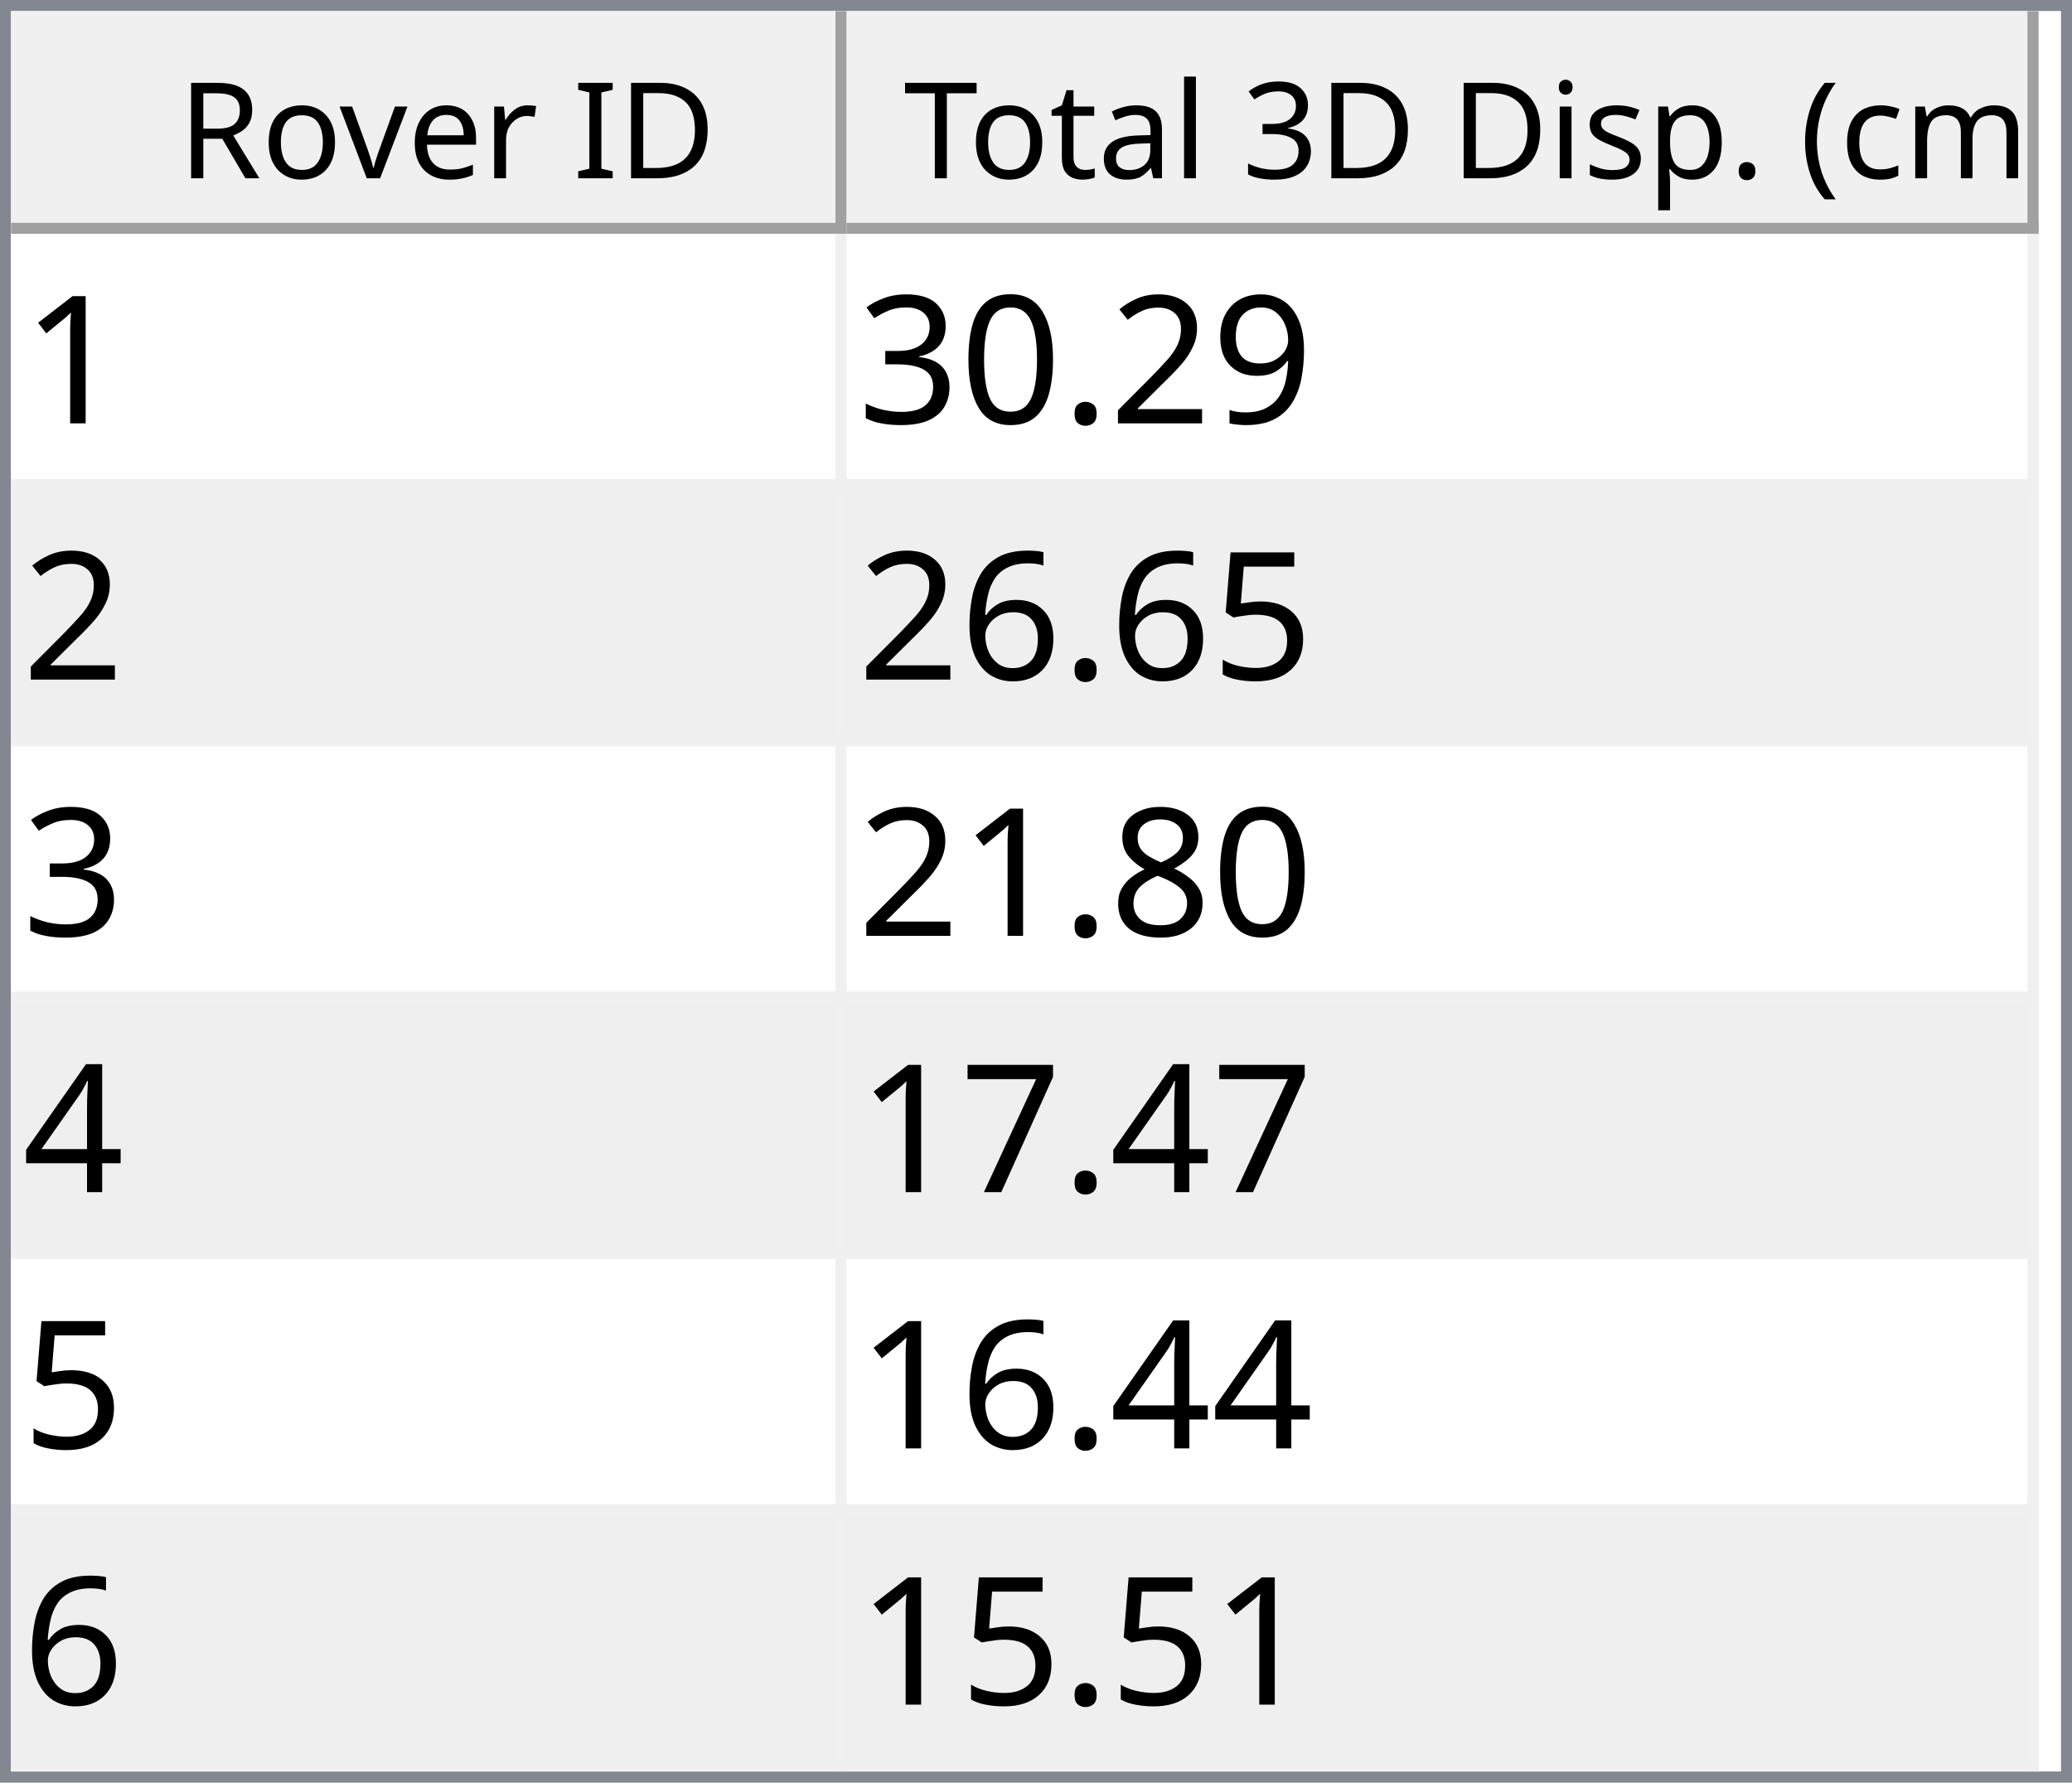
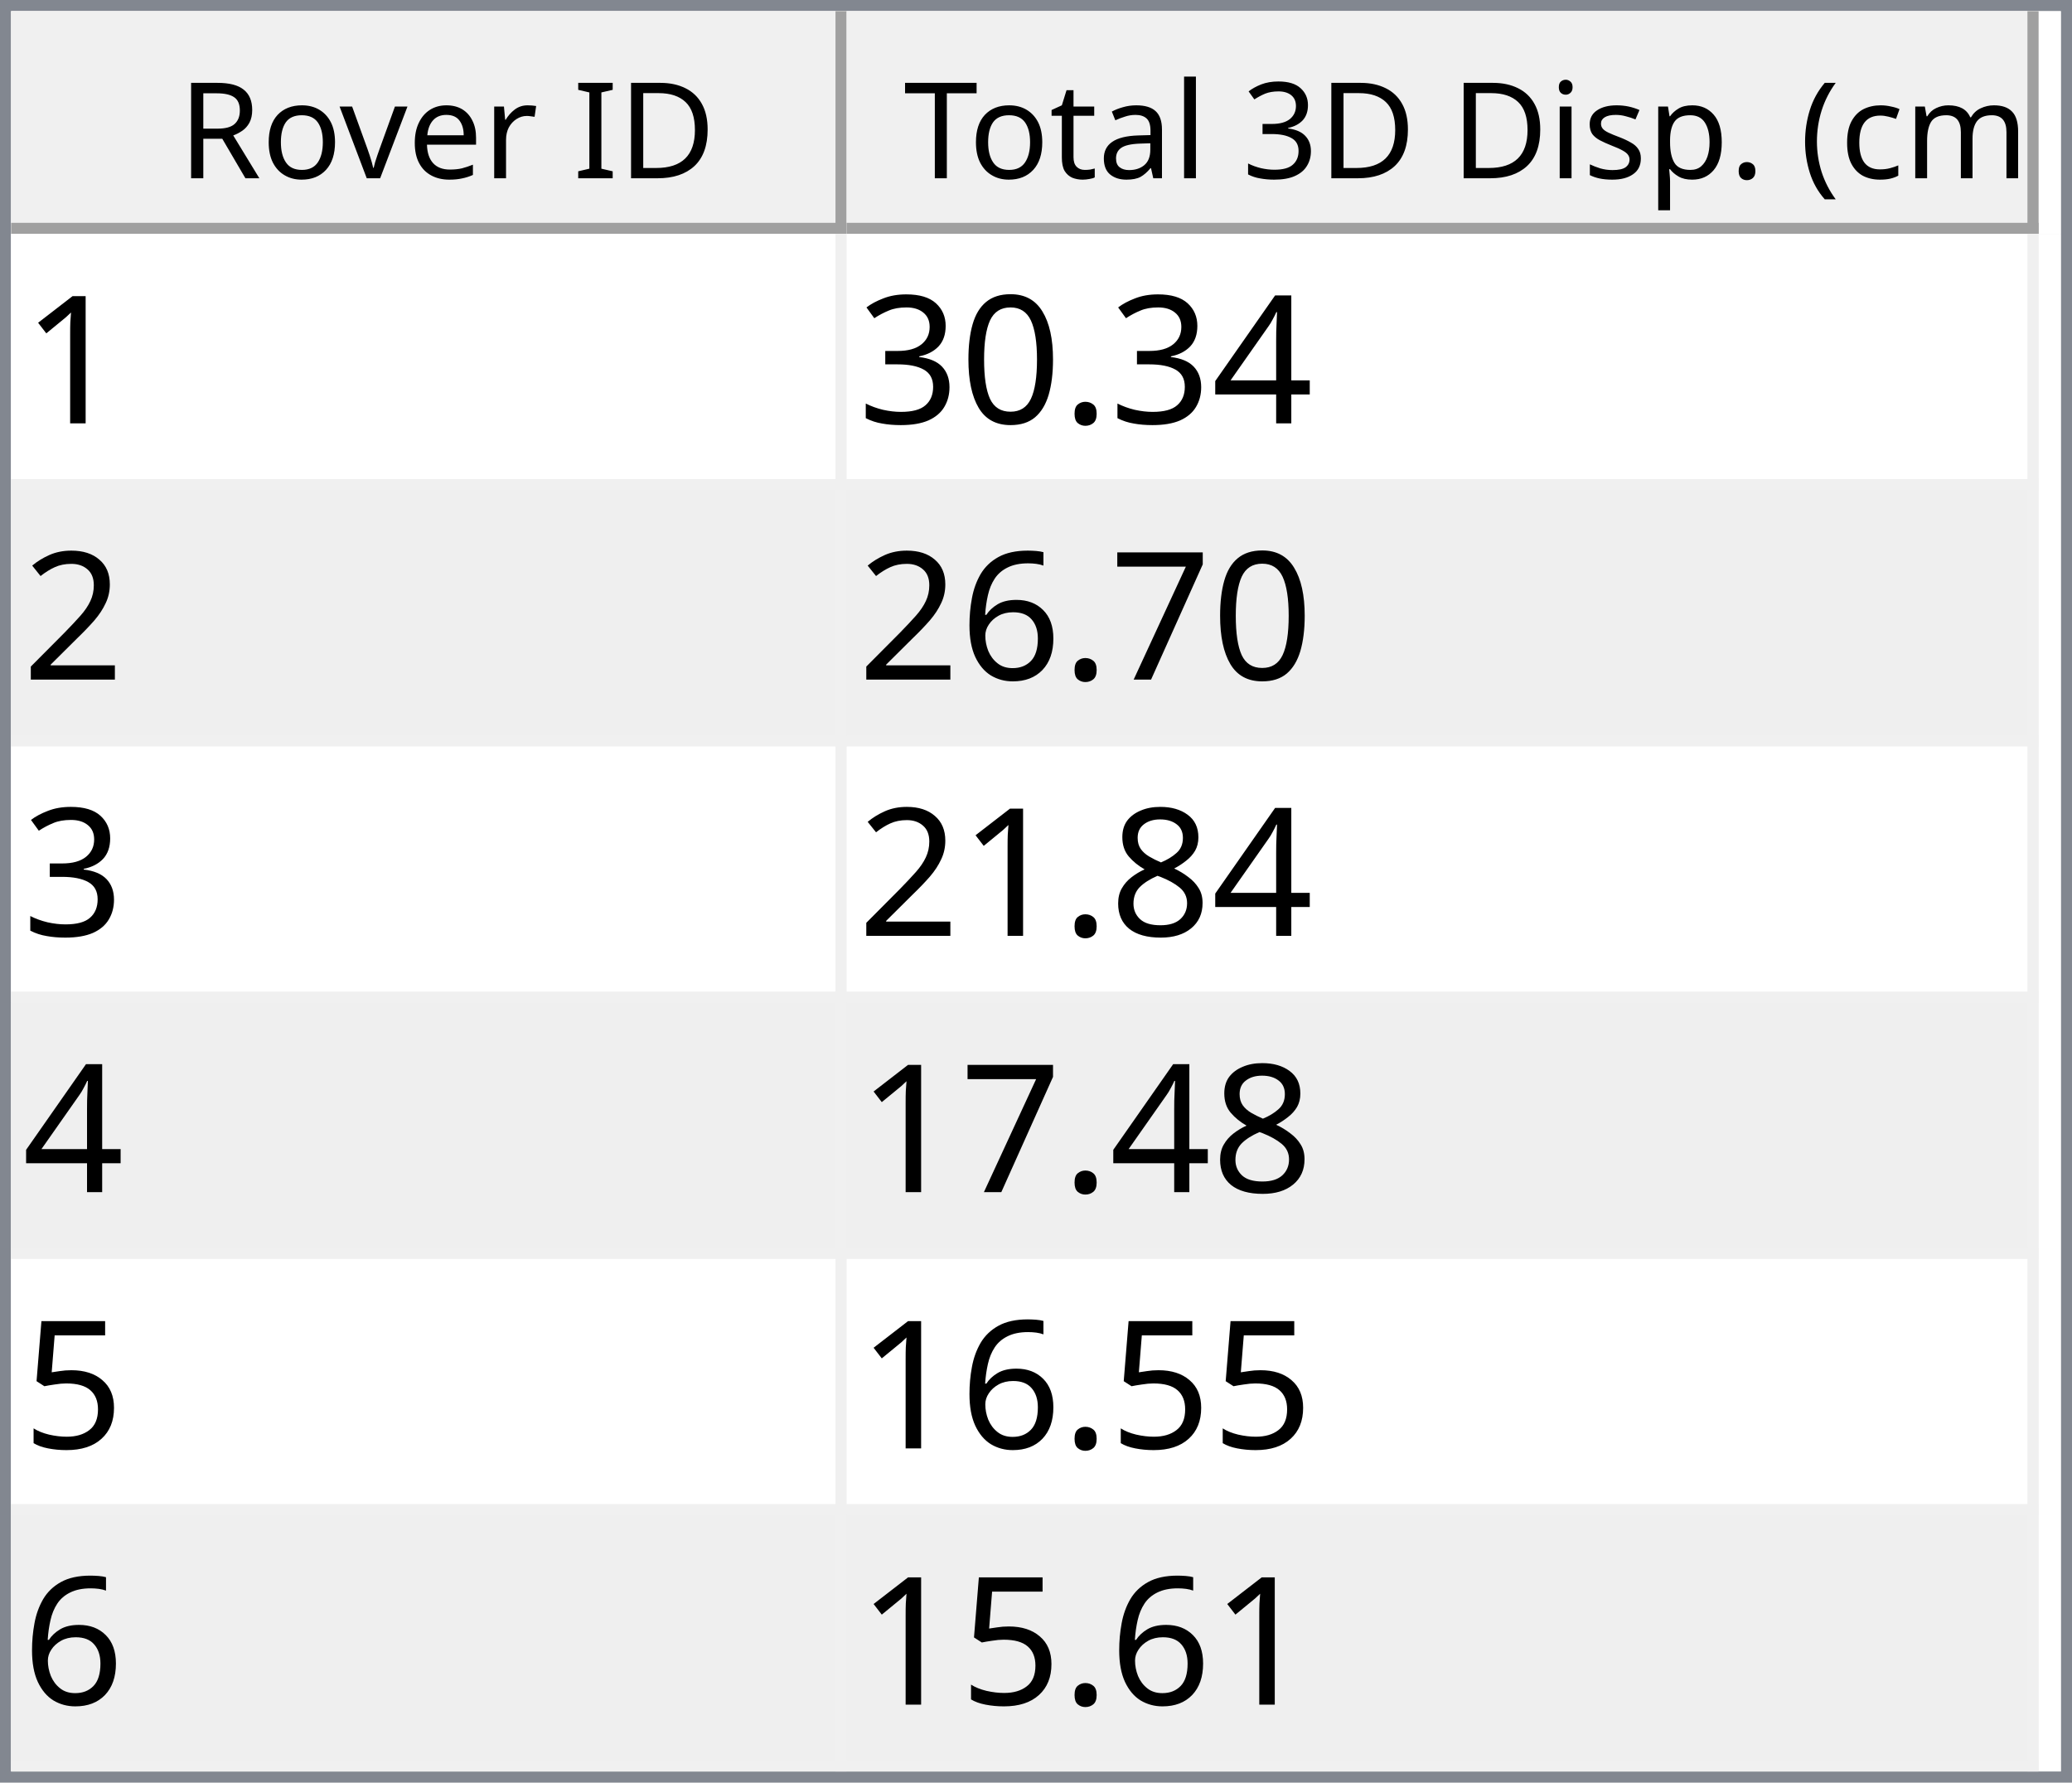
<svg xmlns="http://www.w3.org/2000/svg" style="fill-opacity:1; color-rendering:auto; color-interpolation:auto; text-rendering:auto; stroke:black; stroke-linecap:square; stroke-miterlimit:10; shape-rendering:auto; stroke-opacity:1; fill:black; stroke-dasharray:none; font-weight:normal; stroke-width:1; font-family:'Dialog'; font-style:normal; stroke-linejoin:miter; font-size:12px; stroke-dashoffset:0; image-rendering:auto;" width="186" height="160">
  <defs id="genericDefs" />
  <g>
    <defs id="defs1">
      <clipPath clipPathUnits="userSpaceOnUse" id="clipPath1">
        <path d="M0 0 L186 0 L186 160 L0 160 L0 0 Z" />
      </clipPath>
      <clipPath clipPathUnits="userSpaceOnUse" id="clipPath2">
        <path d="M0 0 L0 160 L186 160 L186 0 Z" />
      </clipPath>
      <clipPath clipPathUnits="userSpaceOnUse" id="clipPath3">
        <path d="M0 0 L0 20 L184 20 L184 0 Z" />
      </clipPath>
      <clipPath clipPathUnits="userSpaceOnUse" id="clipPath4">
        <path d="M0 0 L0 20 L75 20 L75 0 Z" />
      </clipPath>
      <clipPath clipPathUnits="userSpaceOnUse" id="clipPath5">
        <path d="M1 1 L1 19 L74 19 L74 1 Z" />
      </clipPath>
      <clipPath clipPathUnits="userSpaceOnUse" id="clipPath6">
        <path d="M0 0 L0 18 L73 18 L73 0 Z" />
      </clipPath>
      <clipPath clipPathUnits="userSpaceOnUse" id="clipPath7">
        <path d="M-0.5 -0.5 L-0.5 19.5 L74.5 19.5 L74.5 -0.5 Z" />
      </clipPath>
      <clipPath clipPathUnits="userSpaceOnUse" id="clipPath8">
        <path d="M0 0 L0 20 L107 20 L107 0 Z" />
      </clipPath>
      <clipPath clipPathUnits="userSpaceOnUse" id="clipPath9">
        <path d="M1 1 L1 19 L106 19 L106 1 Z" />
      </clipPath>
      <clipPath clipPathUnits="userSpaceOnUse" id="clipPath10">
        <path d="M0 0 L0 18 L105 18 L105 0 Z" />
      </clipPath>
      <clipPath clipPathUnits="userSpaceOnUse" id="clipPath11">
        <path d="M-0.5 -0.5 L-0.5 19.5 L106.5 19.5 L106.5 -0.5 Z" />
      </clipPath>
      <clipPath clipPathUnits="userSpaceOnUse" id="clipPath12">
        <path d="M0 0 L0 138 L184 138 L184 0 Z" />
      </clipPath>
      <clipPath clipPathUnits="userSpaceOnUse" id="clipPath13">
        <path d="M0 0 L0 138 L182 138 L182 0 Z" />
      </clipPath>
      <clipPath clipPathUnits="userSpaceOnUse" id="clipPath14">
        <path d="M-0.5 -0.5 L-0.5 137.5 L181.5 137.5 L181.5 -0.5 Z" />
      </clipPath>
      <clipPath clipPathUnits="userSpaceOnUse" id="clipPath15">
        <path d="M0 0 L0 22 L74 22 L74 0 Z" />
      </clipPath>
      <clipPath clipPathUnits="userSpaceOnUse" id="clipPath16">
        <path d="M0 0 L0 22 L106 22 L106 0 Z" />
      </clipPath>
      <font horiz-adv-x="64.551" id="font1">
        <font-face ascent="107.91" descent="25.098" units-per-em="100" style="font-style:normal; font-family:Segoe UI; font-weight:normal;" />
        <missing-glyph horiz-adv-x="64.551" d="M8.109 0 L8.109 68.266 L56.453 68.266 L56.453 0 L8.109 0 ZM15.328 7.234 L49.219 7.234 L49.219 61.031 L15.328 61.031 L15.328 7.234 Z" />
        <glyph unicode="D" horiz-adv-x="70.117" d="M9.188 0 L9.188 70.016 L28.516 70.016 Q65.531 70.016 65.531 35.891 Q65.531 19.672 55.25 9.836 Q44.969 0 27.734 0 L9.188 0 ZM17.391 62.594 L17.391 7.422 L27.828 7.422 Q41.609 7.422 49.273 14.797 Q56.938 22.172 56.938 35.688 Q56.938 62.594 28.328 62.594 L17.391 62.594 Z" />
        <glyph unicode="I" horiz-adv-x="26.611" d="M17.391 0 L9.188 0 L9.188 70.016 L17.391 70.016 L17.391 0 Z" />
        <glyph unicode=" " horiz-adv-x="27.393" d="" />
        <glyph unicode="r" horiz-adv-x="34.766" d="M34.188 41.891 Q32.078 43.5 28.125 43.5 Q23 43.5 19.555 38.672 Q16.109 33.844 16.109 25.484 L16.109 0 L8.109 0 L8.109 50 L16.109 50 L16.109 39.703 L16.312 39.703 Q18.016 44.969 21.531 47.922 Q25.047 50.875 29.391 50.875 Q32.516 50.875 34.188 50.203 L34.188 41.891 Z" />
        <glyph unicode="e" horiz-adv-x="52.295" d="M48.297 23 L12.984 23 Q13.188 14.656 17.484 10.109 Q21.781 5.562 29.297 5.562 Q37.75 5.562 44.828 11.141 L44.828 3.609 Q38.234 -1.172 27.391 -1.172 Q16.797 -1.172 10.742 5.641 Q4.688 12.453 4.688 24.812 Q4.688 36.469 11.305 43.82 Q17.922 51.172 27.734 51.172 Q37.547 51.172 42.922 44.828 Q48.297 38.484 48.297 27.203 L48.297 23 ZM40.094 29.781 Q40.047 36.719 36.75 40.578 Q33.453 44.438 27.594 44.438 Q21.922 44.438 17.969 40.383 Q14.016 36.328 13.094 29.781 L40.094 29.781 Z" />
        <glyph unicode="v" horiz-adv-x="47.9" d="M47.406 50 L27.484 0 L19.625 0 L0.688 50 L9.469 50 L22.172 13.672 Q23.578 9.672 23.922 6.688 L24.125 6.688 Q24.609 10.453 25.688 13.484 L38.969 50 L47.406 50 Z" />
        <glyph unicode="o" horiz-adv-x="58.594" d="M29 -1.172 Q17.922 -1.172 11.305 5.836 Q4.688 12.844 4.688 24.422 Q4.688 37.016 11.57 44.094 Q18.453 51.172 30.172 51.172 Q41.359 51.172 47.633 44.289 Q53.906 37.406 53.906 25.203 Q53.906 13.234 47.141 6.031 Q40.375 -1.172 29 -1.172 ZM29.594 44.438 Q21.875 44.438 17.383 39.188 Q12.891 33.938 12.891 24.703 Q12.891 15.828 17.43 10.695 Q21.969 5.562 29.594 5.562 Q37.359 5.562 41.531 10.594 Q45.703 15.625 45.703 24.906 Q45.703 34.281 41.531 39.359 Q37.359 44.438 29.594 44.438 Z" />
        <glyph unicode="R" horiz-adv-x="59.814" d="M59.375 0 L49.609 0 L37.891 19.625 Q36.281 22.359 34.766 24.289 Q33.25 26.219 31.664 27.438 Q30.078 28.656 28.25 29.219 Q26.422 29.781 24.125 29.781 L17.391 29.781 L17.391 0 L9.188 0 L9.188 70.016 L30.078 70.016 Q34.672 70.016 38.555 68.867 Q42.438 67.719 45.289 65.375 Q48.141 63.031 49.758 59.547 Q51.375 56.062 51.375 51.375 Q51.375 47.703 50.273 44.656 Q49.172 41.609 47.148 39.211 Q45.125 36.812 42.266 35.133 Q39.406 33.453 35.844 32.516 L35.844 32.328 Q37.594 31.547 38.891 30.547 Q40.188 29.547 41.359 28.18 Q42.531 26.812 43.68 25.078 Q44.828 23.344 46.234 21.047 L59.375 0 ZM17.391 62.594 L17.391 37.203 L28.516 37.203 Q31.594 37.203 34.203 38.133 Q36.812 39.062 38.719 40.797 Q40.625 42.531 41.703 45.047 Q42.781 47.562 42.781 50.688 Q42.781 56.297 39.141 59.445 Q35.5 62.594 28.609 62.594 L17.391 62.594 Z" />
        <glyph unicode=")" horiz-adv-x="30.176" d="M8.297 -15.922 L1.172 -15.922 Q16.406 2.344 16.406 26.812 Q16.406 51.469 1.078 70.016 L8.297 70.016 Q23.531 52.156 23.531 26.703 Q23.531 1.375 8.297 -15.922 Z" />
        <glyph unicode="m" horiz-adv-x="86.133" d="M79.109 0 L71.094 0 L71.094 28.719 Q71.094 37.016 68.531 40.727 Q65.969 44.438 59.906 44.438 Q54.781 44.438 51.195 39.75 Q47.609 35.062 47.609 28.516 L47.609 0 L39.594 0 L39.594 29.688 Q39.594 44.438 28.219 44.438 Q22.953 44.438 19.531 40.016 Q16.109 35.594 16.109 28.516 L16.109 0 L8.109 0 L8.109 50 L16.109 50 L16.109 42.094 L16.312 42.094 Q21.625 51.172 31.844 51.172 Q36.969 51.172 40.773 48.312 Q44.578 45.453 46 40.828 Q51.562 51.172 62.594 51.172 Q79.109 51.172 79.109 30.812 L79.109 0 Z" />
        <glyph unicode="c" horiz-adv-x="46.191" d="M42.188 2.297 Q36.422 -1.172 28.516 -1.172 Q17.828 -1.172 11.258 5.789 Q4.688 12.75 4.688 23.828 Q4.688 36.188 11.766 43.68 Q18.844 51.172 30.672 51.172 Q37.25 51.172 42.281 48.734 L42.281 40.531 Q36.719 44.438 30.375 44.438 Q22.703 44.438 17.797 38.945 Q12.891 33.453 12.891 24.516 Q12.891 15.719 17.508 10.641 Q22.125 5.562 29.891 5.562 Q36.422 5.562 42.188 9.906 L42.188 2.297 Z" />
        <glyph unicode="(" horiz-adv-x="30.176" d="M29.109 -15.922 L21.969 -15.922 Q6.844 1.375 6.844 26.703 Q6.844 52.156 21.969 70.016 L29.203 70.016 Q13.875 51.469 13.875 26.812 Q13.875 2.344 29.109 -15.922 Z" />
        <glyph unicode="." horiz-adv-x="21.68" d="M10.891 -1.078 Q8.641 -1.078 7.055 0.539 Q5.469 2.156 5.469 4.391 Q5.469 6.641 7.055 8.273 Q8.641 9.906 10.891 9.906 Q13.188 9.906 14.797 8.273 Q16.406 6.641 16.406 4.391 Q16.406 2.156 14.797 0.539 Q13.188 -1.078 10.891 -1.078 Z" />
        <glyph unicode="p" horiz-adv-x="58.789" d="M16.312 7.234 L16.109 7.234 L16.109 -23 L8.109 -23 L8.109 50 L16.109 50 L16.109 41.219 L16.312 41.219 Q22.219 51.172 33.594 51.172 Q43.266 51.172 48.688 44.461 Q54.109 37.75 54.109 26.469 Q54.109 13.922 48 6.375 Q41.891 -1.172 31.297 -1.172 Q21.578 -1.172 16.312 7.234 ZM16.109 27.391 L16.109 20.406 Q16.109 14.203 20.141 9.883 Q24.172 5.562 30.375 5.562 Q37.641 5.562 41.773 11.133 Q45.906 16.703 45.906 26.609 Q45.906 34.969 42.047 39.703 Q38.188 44.438 31.594 44.438 Q24.609 44.438 20.359 39.578 Q16.109 34.719 16.109 27.391 Z" />
        <glyph unicode="s" horiz-adv-x="42.432" d="M5.078 1.812 L5.078 10.406 Q11.625 5.562 19.484 5.562 Q30.031 5.562 30.031 12.594 Q30.031 14.594 29.125 15.992 Q28.219 17.391 26.68 18.461 Q25.141 19.531 23.07 20.383 Q21 21.234 18.609 22.172 Q15.281 23.484 12.766 24.828 Q10.25 26.172 8.57 27.859 Q6.891 29.547 6.031 31.695 Q5.172 33.844 5.172 36.719 Q5.172 40.234 6.789 42.945 Q8.406 45.656 11.086 47.484 Q13.766 49.312 17.211 50.242 Q20.656 51.172 24.312 51.172 Q30.812 51.172 35.938 48.922 L35.938 40.828 Q30.422 44.438 23.25 44.438 Q21 44.438 19.195 43.922 Q17.391 43.406 16.094 42.477 Q14.797 41.547 14.086 40.258 Q13.375 38.969 13.375 37.406 Q13.375 35.453 14.086 34.133 Q14.797 32.812 16.164 31.789 Q17.531 30.766 19.484 29.938 Q21.438 29.109 23.922 28.125 Q27.25 26.859 29.883 25.516 Q32.516 24.172 34.375 22.484 Q36.234 20.797 37.234 18.602 Q38.234 16.406 38.234 13.375 Q38.234 9.672 36.602 6.938 Q34.969 4.203 32.234 2.398 Q29.5 0.594 25.93 -0.289 Q22.359 -1.172 18.453 -1.172 Q10.75 -1.172 5.078 1.812 Z" />
        <glyph unicode="i" horiz-adv-x="24.219" d="M12.203 62.703 Q10.062 62.703 8.547 64.164 Q7.031 65.625 7.031 67.875 Q7.031 70.125 8.547 71.609 Q10.062 73.094 12.203 73.094 Q14.406 73.094 15.945 71.609 Q17.484 70.125 17.484 67.875 Q17.484 65.719 15.945 64.211 Q14.406 62.703 12.203 62.703 ZM16.109 0 L8.109 0 L8.109 50 L16.109 50 L16.109 0 Z" />
        <glyph unicode="3" horiz-adv-x="53.906" d="M46.531 19.828 Q46.531 15.094 44.75 11.211 Q42.969 7.328 39.719 4.57 Q36.469 1.812 31.93 0.297 Q27.391 -1.219 21.922 -1.219 Q11.922 -1.219 6 2.594 L6 11.188 Q13.094 5.609 22.219 5.609 Q25.875 5.609 28.828 6.539 Q31.781 7.469 33.906 9.227 Q36.031 10.984 37.18 13.477 Q38.328 15.969 38.328 19.094 Q38.328 32.812 18.797 32.812 L12.984 32.812 L12.984 39.594 L18.5 39.594 Q35.797 39.594 35.797 52.484 Q35.797 64.406 22.609 64.406 Q15.188 64.406 8.688 59.422 L8.688 67.188 Q15.375 71.188 24.609 71.188 Q29 71.188 32.57 69.969 Q36.141 68.75 38.68 66.555 Q41.219 64.359 42.609 61.281 Q44 58.203 44 54.5 Q44 40.672 30.031 36.719 L30.031 36.531 Q33.594 36.141 36.625 34.797 Q39.656 33.453 41.852 31.305 Q44.047 29.156 45.289 26.25 Q46.531 23.344 46.531 19.828 Z" />
        <glyph unicode="l" horiz-adv-x="24.219" d="M16.109 0 L8.109 0 L8.109 74.031 L16.109 74.031 L16.109 0 Z" />
        <glyph unicode="a" horiz-adv-x="50.879" d="M43.891 0 L35.891 0 L35.891 7.812 L35.688 7.812 Q30.469 -1.172 20.312 -1.172 Q12.844 -1.172 8.617 2.781 Q4.391 6.734 4.391 13.281 Q4.391 27.297 20.906 29.594 L35.891 31.688 Q35.891 44.438 25.594 44.438 Q16.547 44.438 9.281 38.281 L9.281 46.484 Q16.656 51.172 26.266 51.172 Q43.891 51.172 43.891 32.516 L43.891 0 ZM35.891 25.297 L23.828 23.641 Q18.266 22.859 15.43 20.875 Q12.594 18.891 12.594 13.875 Q12.594 10.203 15.211 7.883 Q17.828 5.562 22.172 5.562 Q28.125 5.562 32.008 9.742 Q35.891 13.922 35.891 20.312 L35.891 25.297 Z" />
        <glyph unicode="t" horiz-adv-x="33.887" d="M31.297 0.484 Q28.469 -1.078 23.828 -1.078 Q10.688 -1.078 10.688 13.578 L10.688 43.172 L2.094 43.172 L2.094 50 L10.688 50 L10.688 62.203 L18.703 64.797 L18.703 50 L31.297 50 L31.297 43.172 L18.703 43.172 L18.703 14.984 Q18.703 9.969 20.414 7.82 Q22.125 5.672 26.078 5.672 Q29.109 5.672 31.297 7.328 L31.297 0.484 Z" />
        <glyph unicode="T" horiz-adv-x="52.393" d="M50.594 62.594 L30.375 62.594 L30.375 0 L22.172 0 L22.172 62.594 L2 62.594 L2 70.016 L50.594 70.016 L50.594 62.594 Z" />
      </font>
      <font horiz-adv-x="75.0" id="font2">
        <font-face ascent="100.537" descent="21.973" units-per-em="100" style="font-style:normal; font-family:sans-serif; font-weight:normal;" />
        <missing-glyph horiz-adv-x="75.0" d="M12.5 0 L12.5 62.5 L62.5 62.5 L62.5 0 L12.5 0 ZM14.062 1.562 L60.938 1.562 L60.938 60.938 L14.062 60.938 L14.062 1.562 Z" />
        <glyph unicode="1" horiz-adv-x="55.615" d="M37.25 0 L28.469 0 L28.469 56 Q25.297 52.984 20.141 49.953 Q14.984 46.922 10.891 45.406 L10.891 53.906 Q18.266 57.375 23.781 62.305 Q29.297 67.234 31.594 71.875 L37.25 71.875 L37.25 0 Z" />
-         <glyph unicode="9" horiz-adv-x="55.615" d="M5.469 16.547 L13.922 17.328 Q14.984 11.375 18.016 8.688 Q21.047 6 25.781 6 Q29.828 6 32.883 7.859 Q35.938 9.719 37.891 12.82 Q39.844 15.922 41.164 21.195 Q42.484 26.469 42.484 31.938 Q42.484 32.516 42.438 33.688 Q39.797 29.5 35.234 26.883 Q30.672 24.266 25.344 24.266 Q16.453 24.266 10.305 30.711 Q4.156 37.156 4.156 47.703 Q4.156 58.594 10.578 65.234 Q17 71.875 26.656 71.875 Q33.641 71.875 39.43 68.117 Q45.219 64.359 48.219 57.398 Q51.219 50.438 51.219 37.25 Q51.219 23.531 48.242 15.406 Q45.266 7.281 39.383 3.031 Q33.5 -1.219 25.594 -1.219 Q17.188 -1.219 11.867 3.445 Q6.547 8.109 5.469 16.547 ZM41.453 48.141 Q41.453 55.719 37.43 60.156 Q33.406 64.594 27.734 64.594 Q21.875 64.594 17.531 59.812 Q13.188 55.031 13.188 47.406 Q13.188 40.578 17.312 36.305 Q21.438 32.031 27.484 32.031 Q33.594 32.031 37.523 36.305 Q41.453 40.578 41.453 48.141 Z" />
-         <glyph unicode="2" horiz-adv-x="55.615" d="M50.344 8.453 L50.344 0 L3.031 0 Q2.938 3.172 4.047 6.109 Q5.859 10.938 9.836 15.625 Q13.812 20.312 21.344 26.469 Q33.016 36.031 37.117 41.625 Q41.219 47.219 41.219 52.203 Q41.219 57.422 37.477 61.008 Q33.734 64.594 27.734 64.594 Q21.391 64.594 17.578 60.789 Q13.766 56.984 13.719 50.25 L4.688 51.172 Q5.609 61.281 11.664 66.578 Q17.719 71.875 27.938 71.875 Q38.234 71.875 44.242 66.164 Q50.25 60.453 50.25 52 Q50.25 47.703 48.492 43.555 Q46.734 39.406 42.656 34.812 Q38.578 30.219 29.109 22.219 Q21.188 15.578 18.945 13.211 Q16.703 10.844 15.234 8.453 L50.344 8.453 Z" />
+         <glyph unicode="4" horiz-adv-x="55.615" d="M32.328 0 L32.328 17.141 L1.266 17.141 L1.266 25.203 L33.938 71.578 L41.109 71.578 L41.109 25.203 L50.781 25.203 L50.781 17.141 L41.109 17.141 L41.109 0 L32.328 0 ZM32.328 25.203 L32.328 57.469 L9.906 25.203 L32.328 25.203 Z" />
        <glyph unicode="." horiz-adv-x="27.783" d="M9.078 0 L9.078 10.016 L19.094 10.016 L19.094 0 L9.078 0 Z" />
        <glyph unicode="0" horiz-adv-x="55.615" d="M4.156 35.297 Q4.156 48 6.766 55.742 Q9.375 63.484 14.523 67.68 Q19.672 71.875 27.484 71.875 Q33.25 71.875 37.594 69.555 Q41.938 67.234 44.773 62.867 Q47.609 58.5 49.219 52.227 Q50.828 45.953 50.828 35.297 Q50.828 22.703 48.242 14.969 Q45.656 7.234 40.508 3.008 Q35.359 -1.219 27.484 -1.219 Q17.141 -1.219 11.234 6.203 Q4.156 15.141 4.156 35.297 ZM13.188 35.297 Q13.188 17.672 17.312 11.836 Q21.438 6 27.484 6 Q33.547 6 37.672 11.859 Q41.797 17.719 41.797 35.297 Q41.797 52.984 37.672 58.789 Q33.547 64.594 27.391 64.594 Q21.344 64.594 17.719 59.469 Q13.188 52.938 13.188 35.297 Z" />
        <glyph unicode="3" horiz-adv-x="55.615" d="M4.203 18.891 L12.984 20.062 Q14.5 12.594 18.141 9.297 Q21.781 6 27 6 Q33.203 6 37.477 10.297 Q41.75 14.594 41.75 20.953 Q41.75 27 37.797 30.93 Q33.844 34.859 27.734 34.859 Q25.25 34.859 21.531 33.891 L22.516 41.609 Q23.391 41.5 23.922 41.5 Q29.547 41.5 34.039 44.43 Q38.531 47.359 38.531 53.469 Q38.531 58.297 35.258 61.477 Q31.984 64.656 26.812 64.656 Q21.688 64.656 18.266 61.43 Q14.844 58.203 13.875 51.766 L5.078 53.328 Q6.688 62.156 12.398 67.016 Q18.109 71.875 26.609 71.875 Q32.469 71.875 37.398 69.359 Q42.328 66.844 44.945 62.5 Q47.562 58.156 47.562 53.266 Q47.562 48.641 45.07 44.828 Q42.578 41.016 37.703 38.766 Q44.047 37.312 47.562 32.695 Q51.078 28.078 51.078 21.141 Q51.078 11.766 44.242 5.25 Q37.406 -1.266 26.953 -1.266 Q17.531 -1.266 11.305 4.352 Q5.078 9.969 4.203 18.891 Z" />
-         <glyph unicode="5" horiz-adv-x="55.615" d="M4.156 18.75 L13.375 19.531 Q14.406 12.797 18.141 9.398 Q21.875 6 27.156 6 Q33.5 6 37.891 10.789 Q42.281 15.578 42.281 23.484 Q42.281 31 38.062 35.352 Q33.844 39.703 27 39.703 Q22.75 39.703 19.336 37.773 Q15.922 35.844 13.969 32.766 L5.719 33.844 L12.641 70.609 L48.25 70.609 L48.25 62.203 L19.672 62.203 L15.828 42.969 Q22.266 47.469 29.344 47.469 Q38.719 47.469 45.164 40.969 Q51.609 34.469 51.609 24.266 Q51.609 14.547 45.953 7.469 Q39.062 -1.219 27.156 -1.219 Q17.391 -1.219 11.211 4.25 Q5.031 9.719 4.156 18.75 Z" />
+         <glyph unicode="2" horiz-adv-x="55.615" d="M50.344 8.453 L50.344 0 L3.031 0 Q2.938 3.172 4.047 6.109 Q5.859 10.938 9.836 15.625 Q13.812 20.312 21.344 26.469 Q33.016 36.031 37.117 41.625 Q41.219 47.219 41.219 52.203 Q41.219 57.422 37.477 61.008 Q33.734 64.594 27.734 64.594 Q21.391 64.594 17.578 60.789 Q13.766 56.984 13.719 50.25 L4.688 51.172 Q5.609 61.281 11.664 66.578 Q17.719 71.875 27.938 71.875 Q38.234 71.875 44.242 66.164 Q50.25 60.453 50.25 52 Q50.25 47.703 48.492 43.555 Q46.734 39.406 42.656 34.812 Q38.578 30.219 29.109 22.219 Q21.188 15.578 18.945 13.211 Q16.703 10.844 15.234 8.453 L50.344 8.453 Z" />
+         <glyph unicode="7" horiz-adv-x="55.615" d="M4.734 62.203 L4.734 70.656 L51.078 70.656 L51.078 63.812 Q44.234 56.547 37.523 44.484 Q30.812 32.422 27.156 19.672 Q24.516 10.688 23.781 0 L14.75 0 Q14.891 8.453 18.062 20.414 Q21.234 32.375 27.172 43.484 Q33.109 54.594 39.797 62.203 L4.734 62.203 Z" />
        <glyph unicode="6" horiz-adv-x="55.615" d="M49.75 54.047 L41.016 53.375 Q39.844 58.547 37.703 60.891 Q34.125 64.656 28.906 64.656 Q24.703 64.656 21.531 62.312 Q17.391 59.281 14.992 53.469 Q12.594 47.656 12.5 36.922 Q15.672 41.75 20.266 44.094 Q24.859 46.438 29.891 46.438 Q38.672 46.438 44.852 39.969 Q51.031 33.5 51.031 23.25 Q51.031 16.5 48.125 10.719 Q45.219 4.938 40.141 1.859 Q35.062 -1.219 28.609 -1.219 Q17.625 -1.219 10.695 6.859 Q3.766 14.938 3.766 33.5 Q3.766 54.25 11.422 63.672 Q18.109 71.875 29.438 71.875 Q37.891 71.875 43.289 67.141 Q48.688 62.406 49.75 54.047 ZM13.875 23.188 Q13.875 18.656 15.797 14.508 Q17.719 10.359 21.188 8.18 Q24.656 6 28.469 6 Q34.031 6 38.039 10.492 Q42.047 14.984 42.047 22.703 Q42.047 30.125 38.086 34.398 Q34.125 38.672 28.125 38.672 Q22.172 38.672 18.023 34.398 Q13.875 30.125 13.875 23.188 Z" />
        <glyph unicode="8" horiz-adv-x="55.615" d="M17.672 38.812 Q12.203 40.828 9.57 44.539 Q6.938 48.25 6.938 53.422 Q6.938 61.234 12.555 66.555 Q18.172 71.875 27.484 71.875 Q36.859 71.875 42.578 66.43 Q48.297 60.984 48.297 53.172 Q48.297 48.188 45.68 44.508 Q43.062 40.828 37.75 38.812 Q44.344 36.672 47.781 31.883 Q51.219 27.094 51.219 20.453 Q51.219 11.281 44.727 5.031 Q38.234 -1.219 27.641 -1.219 Q17.047 -1.219 10.547 5.055 Q4.047 11.328 4.047 20.703 Q4.047 27.688 7.594 32.398 Q11.141 37.109 17.672 38.812 ZM15.922 53.719 Q15.922 48.641 19.195 45.414 Q22.469 42.188 27.688 42.188 Q32.766 42.188 36.016 45.383 Q39.266 48.578 39.266 53.219 Q39.266 58.062 35.914 61.359 Q32.562 64.656 27.594 64.656 Q22.562 64.656 19.242 61.43 Q15.922 58.203 15.922 53.719 ZM13.094 20.656 Q13.094 16.891 14.875 13.375 Q16.656 9.859 20.172 7.93 Q23.688 6 27.734 6 Q34.031 6 38.133 10.055 Q42.234 14.109 42.234 20.359 Q42.234 26.703 38.016 30.859 Q33.797 35.016 27.438 35.016 Q21.234 35.016 17.164 30.914 Q13.094 26.812 13.094 20.656 Z" />
-         <glyph unicode="4" horiz-adv-x="55.615" d="M32.328 0 L32.328 17.141 L1.266 17.141 L1.266 25.203 L33.938 71.578 L41.109 71.578 L41.109 25.203 L50.781 25.203 L50.781 17.141 L41.109 17.141 L41.109 0 L32.328 0 ZM32.328 25.203 L32.328 57.469 L9.906 25.203 L32.328 25.203 Z" />
-         <glyph unicode="7" horiz-adv-x="55.615" d="M4.734 62.203 L4.734 70.656 L51.078 70.656 L51.078 63.812 Q44.234 56.547 37.523 44.484 Q30.812 32.422 27.156 19.672 Q24.516 10.688 23.781 0 L14.75 0 Q14.891 8.453 18.062 20.414 Q21.234 32.375 27.172 43.484 Q33.109 54.594 39.797 62.203 L4.734 62.203 Z" />
+         <glyph unicode="5" horiz-adv-x="55.615" d="M4.156 18.75 L13.375 19.531 Q14.406 12.797 18.141 9.398 Q21.875 6 27.156 6 Q33.5 6 37.891 10.789 Q42.281 15.578 42.281 23.484 Q42.281 31 38.062 35.352 Q33.844 39.703 27 39.703 Q22.75 39.703 19.336 37.773 Q15.922 35.844 13.969 32.766 L5.719 33.844 L12.641 70.609 L48.25 70.609 L48.25 62.203 L19.672 62.203 L15.828 42.969 Q22.266 47.469 29.344 47.469 Q38.719 47.469 45.164 40.969 Q51.609 34.469 51.609 24.266 Q51.609 14.547 45.953 7.469 Q39.062 -1.219 27.156 -1.219 Q17.391 -1.219 11.211 4.25 Q5.031 9.719 4.156 18.75 Z" />
      </font>
    </defs>
    <g style="fill:white; stroke:white;">
      <rect x="0" y="0" width="186" style="clip-path:url(#clipPath1); stroke:none;" height="160" />
    </g>
    <g style="fill:white; text-rendering:optimizeSpeed; color-rendering:optimizeSpeed; image-rendering:optimizeSpeed; shape-rendering:crispEdges; stroke:white; color-interpolation:sRGB;">
      <rect x="0" width="186" height="160" y="0" style="stroke:none;" />
      <path style="stroke:none;" d="M0 160 L186 160 L186 0 L0 0 Z" />
    </g>
    <g style="fill:rgb(240,240,240); font-family:'Segoe UI'; stroke:rgb(240,240,240);">
      <rect x="0" y="0" width="186" style="clip-path:url(#clipPath2); stroke:none;" height="160" />
    </g>
    <g style="fill:rgb(130,135,144); font-family:'Segoe UI'; stroke:rgb(130,135,144);">
      <path d="M0 0 L186 0 L186 160 L0 160 L0 0 ZM1 1 L185 1 L185 159 L1 159 L1 1 Z" style="fill-rule:evenodd; clip-path:url(#clipPath2); stroke:none;" />
    </g>
    <g style="fill:white; font-family:'Segoe UI'; stroke:white;" transform="translate(1,1)">
      <rect x="0" y="0" width="184" style="clip-path:url(#clipPath3); stroke:none;" height="20" />
    </g>
    <g style="fill:rgb(240,240,240); font-family:'Segoe UI'; stroke:rgb(240,240,240);" transform="translate(1,1)">
      <rect x="0" y="0" width="75" style="clip-path:url(#clipPath4); stroke:none;" height="20" />
    </g>
    <g style="font-family:'Segoe UI';" transform="translate(2,2)">
      <text x="14" xml:space="preserve" y="14" style="clip-path:url(#clipPath6); stroke:none;">Rover ID</text>
    </g>
    <g style="fill:rgb(160,160,160); font-family:'Segoe UI'; stroke:rgb(160,160,160); stroke-linejoin:bevel;" transform="translate(1.5,1.5)">
      <line x1="74" x2="74" y1="0" style="fill:none; clip-path:url(#clipPath7);" y2="19" />
    </g>
    <g style="fill:rgb(160,160,160); font-family:'Segoe UI'; stroke:rgb(160,160,160); stroke-linejoin:bevel;" transform="matrix(1,0,0,1,1,1) translate(0.5,0.5)">
      <line x1="0" x2="74" y1="19" style="fill:none; clip-path:url(#clipPath7);" y2="19" />
    </g>
    <g style="fill:rgb(240,240,240); font-family:'Segoe UI'; stroke:rgb(240,240,240);" transform="translate(76,1)">
      <rect x="0" y="0" width="107" style="clip-path:url(#clipPath8); stroke:none;" height="20" />
    </g>
    <g style="font-family:'Segoe UI';" transform="translate(77,2)">
      <text x="1" xml:space="preserve" y="14" style="clip-path:url(#clipPath10); stroke:none;"> Total 3D Disp. (cm)</text>
    </g>
    <g style="fill:rgb(160,160,160); font-family:'Segoe UI'; stroke:rgb(160,160,160); stroke-linejoin:bevel;" transform="translate(76.5,1.5)">
      <line x1="106" x2="106" y1="0" style="fill:none; clip-path:url(#clipPath11);" y2="19" />
    </g>
    <g style="fill:rgb(160,160,160); font-family:'Segoe UI'; stroke:rgb(160,160,160); stroke-linejoin:bevel;" transform="matrix(1,0,0,1,76,1) translate(0.5,0.5)">
      <line x1="0" x2="106" y1="19" style="fill:none; clip-path:url(#clipPath11);" y2="19" />
    </g>
    <g style="fill:white; font-family:'Segoe UI'; stroke:white;" transform="translate(1,21)">
      <rect x="0" y="0" width="184" style="clip-path:url(#clipPath12); stroke:none;" height="138" />
    </g>
    <g style="fill:rgb(240,240,240); font-size:16px; font-family:sans-serif; stroke:rgb(240,240,240);" transform="translate(1,21)">
      <rect x="0" y="0" width="182" style="clip-path:url(#clipPath13); stroke:none;" height="138" />
      <line transform="translate(0.5,0.5)" x1="0" x2="181" y1="22" style="clip-path:url(#clipPath14); fill:none; stroke-linejoin:bevel;" y2="22" />
    </g>
    <g transform="matrix(1,0,0,1,1,21) translate(0.5,0.5)" style="fill:rgb(240,240,240); font-size:16px; font-family:sans-serif; stroke:rgb(240,240,240); stroke-linejoin:bevel;">
      <line x1="0" x2="181" y1="45" style="fill:none; clip-path:url(#clipPath14);" y2="45" />
    </g>
    <g transform="matrix(1,0,0,1,1,21) translate(0.5,0.5)" style="fill:rgb(240,240,240); font-size:16px; font-family:sans-serif; stroke:rgb(240,240,240); stroke-linejoin:bevel;">
      <line x1="0" x2="181" y1="68" style="fill:none; clip-path:url(#clipPath14);" y2="68" />
    </g>
    <g transform="matrix(1,0,0,1,1,21) translate(0.5,0.5)" style="fill:rgb(240,240,240); font-size:16px; font-family:sans-serif; stroke:rgb(240,240,240); stroke-linejoin:bevel;">
      <line x1="0" x2="181" y1="91" style="fill:none; clip-path:url(#clipPath14);" y2="91" />
    </g>
    <g transform="matrix(1,0,0,1,1,21) translate(0.5,0.5)" style="fill:rgb(240,240,240); font-size:16px; font-family:sans-serif; stroke:rgb(240,240,240); stroke-linejoin:bevel;">
      <line x1="0" x2="181" y1="114" style="fill:none; clip-path:url(#clipPath14);" y2="114" />
    </g>
    <g transform="matrix(1,0,0,1,1,21) translate(0.5,0.5)" style="fill:rgb(240,240,240); font-size:16px; font-family:sans-serif; stroke:rgb(240,240,240); stroke-linejoin:bevel;">
      <line x1="0" x2="181" y1="137" style="fill:none; clip-path:url(#clipPath14);" y2="137" />
    </g>
    <g transform="matrix(1,0,0,1,1,21) translate(0.5,0.5)" style="fill:rgb(240,240,240); font-size:16px; font-family:sans-serif; stroke:rgb(240,240,240); stroke-linejoin:bevel;">
      <line x1="74" x2="74" y1="0" style="fill:none; clip-path:url(#clipPath14);" y2="137" />
    </g>
    <g transform="matrix(1,0,0,1,1,21) translate(0.5,0.5)" style="fill:rgb(240,240,240); font-size:16px; font-family:sans-serif; stroke:rgb(240,240,240); stroke-linejoin:bevel;">
      <line x1="181" x2="181" y1="0" style="fill:none; clip-path:url(#clipPath14);" y2="137" />
    </g>
    <g style="fill:white; font-size:16px; font-family:sans-serif; stroke:white;" transform="matrix(1,0,0,1,1,21)">
      <rect x="0" y="0" width="74" style="clip-path:url(#clipPath15); stroke:none;" height="22" />
      <text x="1" y="17" style="fill:black; clip-path:url(#clipPath15); stroke:none;" xml:space="preserve">1</text>
    </g>
    <g style="fill:white; font-size:16px; font-family:sans-serif; stroke:white;" transform="matrix(1,0,0,1,1,21) translate(75,0)">
      <rect x="0" y="0" width="106" style="clip-path:url(#clipPath16); stroke:none;" height="22" />
-       <text x="1" y="17" style="fill:black; clip-path:url(#clipPath16); stroke:none;" xml:space="preserve">30.29</text>
+       <text x="1" y="17" style="fill:black; clip-path:url(#clipPath16); stroke:none;" xml:space="preserve">30.34</text>
    </g>
    <g style="fill:rgb(239,239,239); font-size:16px; font-family:sans-serif; stroke:rgb(239,239,239);" transform="matrix(1,0,0,1,1,21) translate(0,23)">
      <rect x="0" y="0" width="74" style="clip-path:url(#clipPath15); stroke:none;" height="22" />
      <text x="1" y="17" style="fill:black; clip-path:url(#clipPath15); stroke:none;" xml:space="preserve">2</text>
    </g>
    <g style="fill:rgb(239,239,239); font-size:16px; font-family:sans-serif; stroke:rgb(239,239,239);" transform="matrix(1,0,0,1,1,21) translate(75,23)">
      <rect x="0" y="0" width="106" style="clip-path:url(#clipPath16); stroke:none;" height="22" />
-       <text x="1" y="17" style="fill:black; clip-path:url(#clipPath16); stroke:none;" xml:space="preserve">26.65</text>
+       <text x="1" y="17" style="fill:black; clip-path:url(#clipPath16); stroke:none;" xml:space="preserve">26.70</text>
    </g>
    <g style="fill:white; font-size:16px; font-family:sans-serif; stroke:white;" transform="matrix(1,0,0,1,1,21) translate(0,46)">
      <rect x="0" y="0" width="74" style="clip-path:url(#clipPath15); stroke:none;" height="22" />
      <text x="1" y="17" style="fill:black; clip-path:url(#clipPath15); stroke:none;" xml:space="preserve">3</text>
    </g>
    <g style="fill:white; font-size:16px; font-family:sans-serif; stroke:white;" transform="matrix(1,0,0,1,1,21) translate(75,46)">
      <rect x="0" y="0" width="106" style="clip-path:url(#clipPath16); stroke:none;" height="22" />
-       <text x="1" y="17" style="fill:black; clip-path:url(#clipPath16); stroke:none;" xml:space="preserve">21.80</text>
+       <text x="1" y="17" style="fill:black; clip-path:url(#clipPath16); stroke:none;" xml:space="preserve">21.84</text>
    </g>
    <g style="fill:rgb(239,239,239); font-size:16px; font-family:sans-serif; stroke:rgb(239,239,239);" transform="matrix(1,0,0,1,1,21) translate(0,69)">
      <rect x="0" y="0" width="74" style="clip-path:url(#clipPath15); stroke:none;" height="22" />
      <text x="1" y="17" style="fill:black; clip-path:url(#clipPath15); stroke:none;" xml:space="preserve">4</text>
    </g>
    <g style="fill:rgb(239,239,239); font-size:16px; font-family:sans-serif; stroke:rgb(239,239,239);" transform="matrix(1,0,0,1,1,21) translate(75,69)">
      <rect x="0" y="0" width="106" style="clip-path:url(#clipPath16); stroke:none;" height="22" />
-       <text x="1" y="17" style="fill:black; clip-path:url(#clipPath16); stroke:none;" xml:space="preserve">17.47</text>
+       <text x="1" y="17" style="fill:black; clip-path:url(#clipPath16); stroke:none;" xml:space="preserve">17.48</text>
    </g>
    <g style="fill:white; font-size:16px; font-family:sans-serif; stroke:white;" transform="matrix(1,0,0,1,1,21) translate(0,92)">
      <rect x="0" y="0" width="74" style="clip-path:url(#clipPath15); stroke:none;" height="22" />
      <text x="1" y="17" style="fill:black; clip-path:url(#clipPath15); stroke:none;" xml:space="preserve">5</text>
    </g>
    <g style="fill:white; font-size:16px; font-family:sans-serif; stroke:white;" transform="matrix(1,0,0,1,1,21) translate(75,92)">
      <rect x="0" y="0" width="106" style="clip-path:url(#clipPath16); stroke:none;" height="22" />
-       <text x="1" y="17" style="fill:black; clip-path:url(#clipPath16); stroke:none;" xml:space="preserve">16.44</text>
+       <text x="1" y="17" style="fill:black; clip-path:url(#clipPath16); stroke:none;" xml:space="preserve">16.55</text>
    </g>
    <g style="fill:rgb(239,239,239); font-size:16px; font-family:sans-serif; stroke:rgb(239,239,239);" transform="matrix(1,0,0,1,1,21) translate(0,115)">
      <rect x="0" y="0" width="74" style="clip-path:url(#clipPath15); stroke:none;" height="22" />
      <text x="1" y="17" style="fill:black; clip-path:url(#clipPath15); stroke:none;" xml:space="preserve">6</text>
    </g>
    <g style="fill:rgb(239,239,239); font-size:16px; font-family:sans-serif; stroke:rgb(239,239,239);" transform="matrix(1,0,0,1,1,21) translate(75,115)">
      <rect x="0" y="0" width="106" style="clip-path:url(#clipPath16); stroke:none;" height="22" />
-       <text x="1" y="17" style="fill:black; clip-path:url(#clipPath16); stroke:none;" xml:space="preserve">15.51</text>
+       <text x="1" y="17" style="fill:black; clip-path:url(#clipPath16); stroke:none;" xml:space="preserve">15.61</text>
    </g>
  </g>
</svg>
